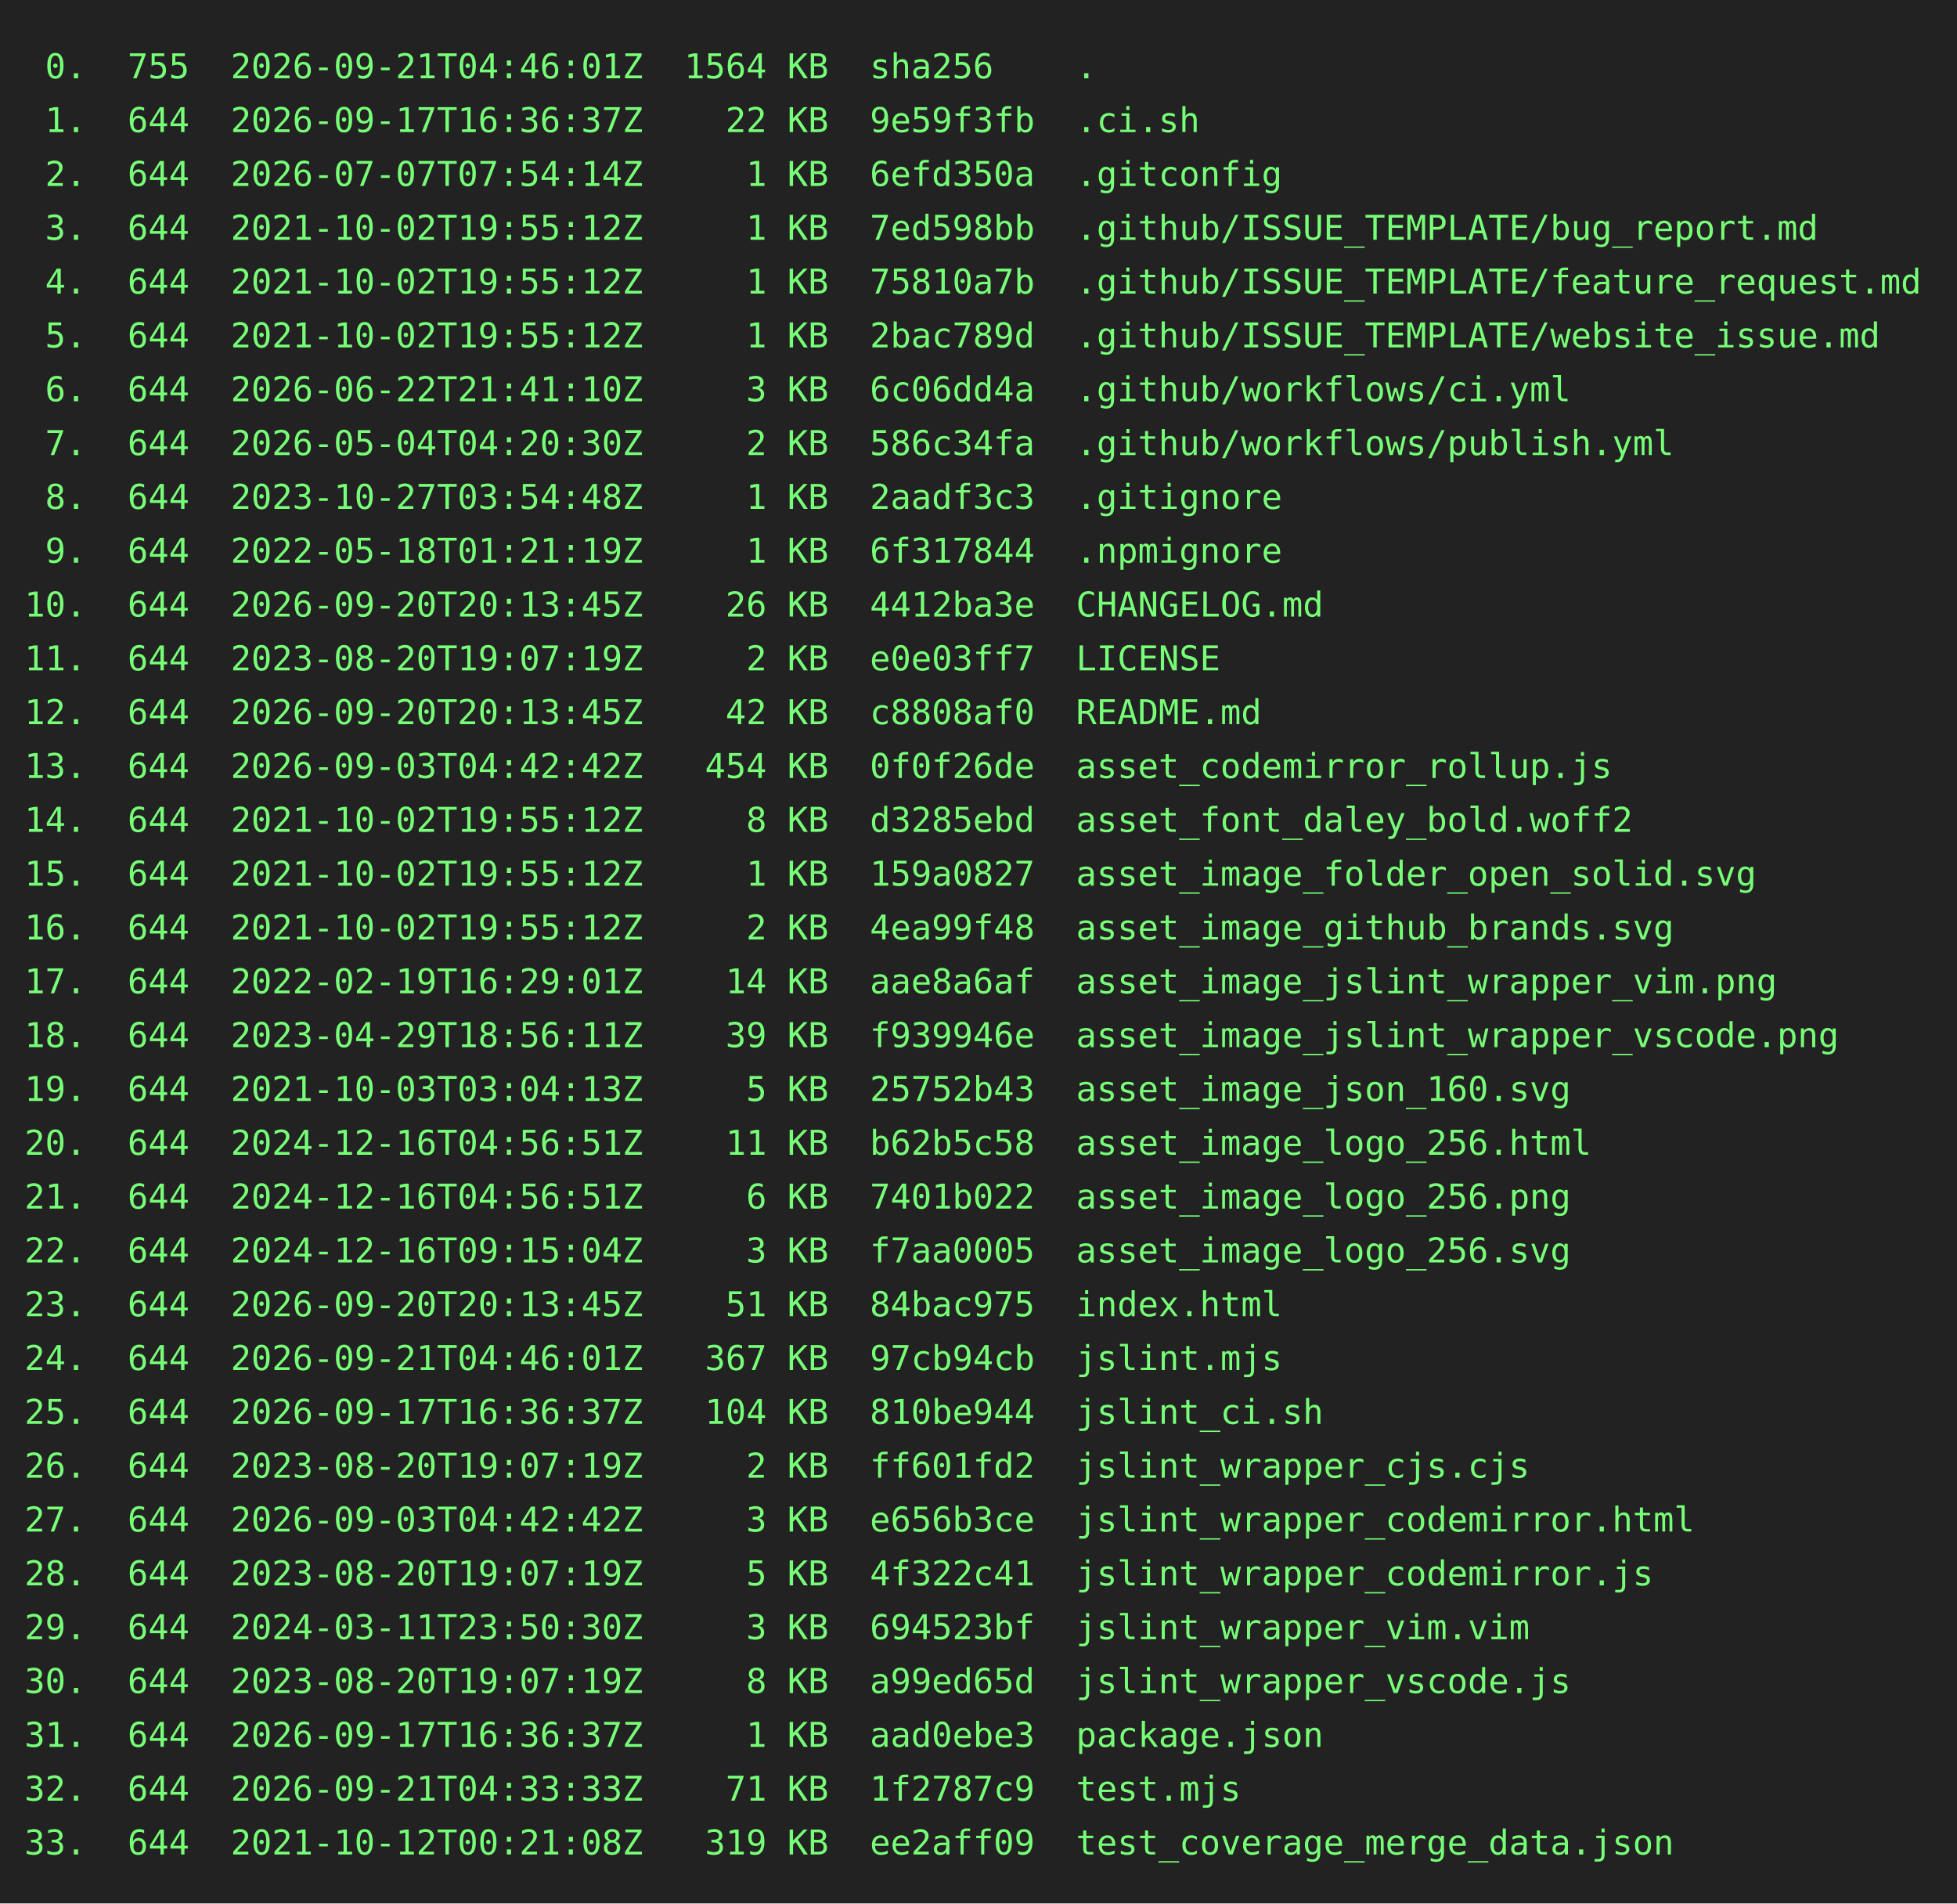
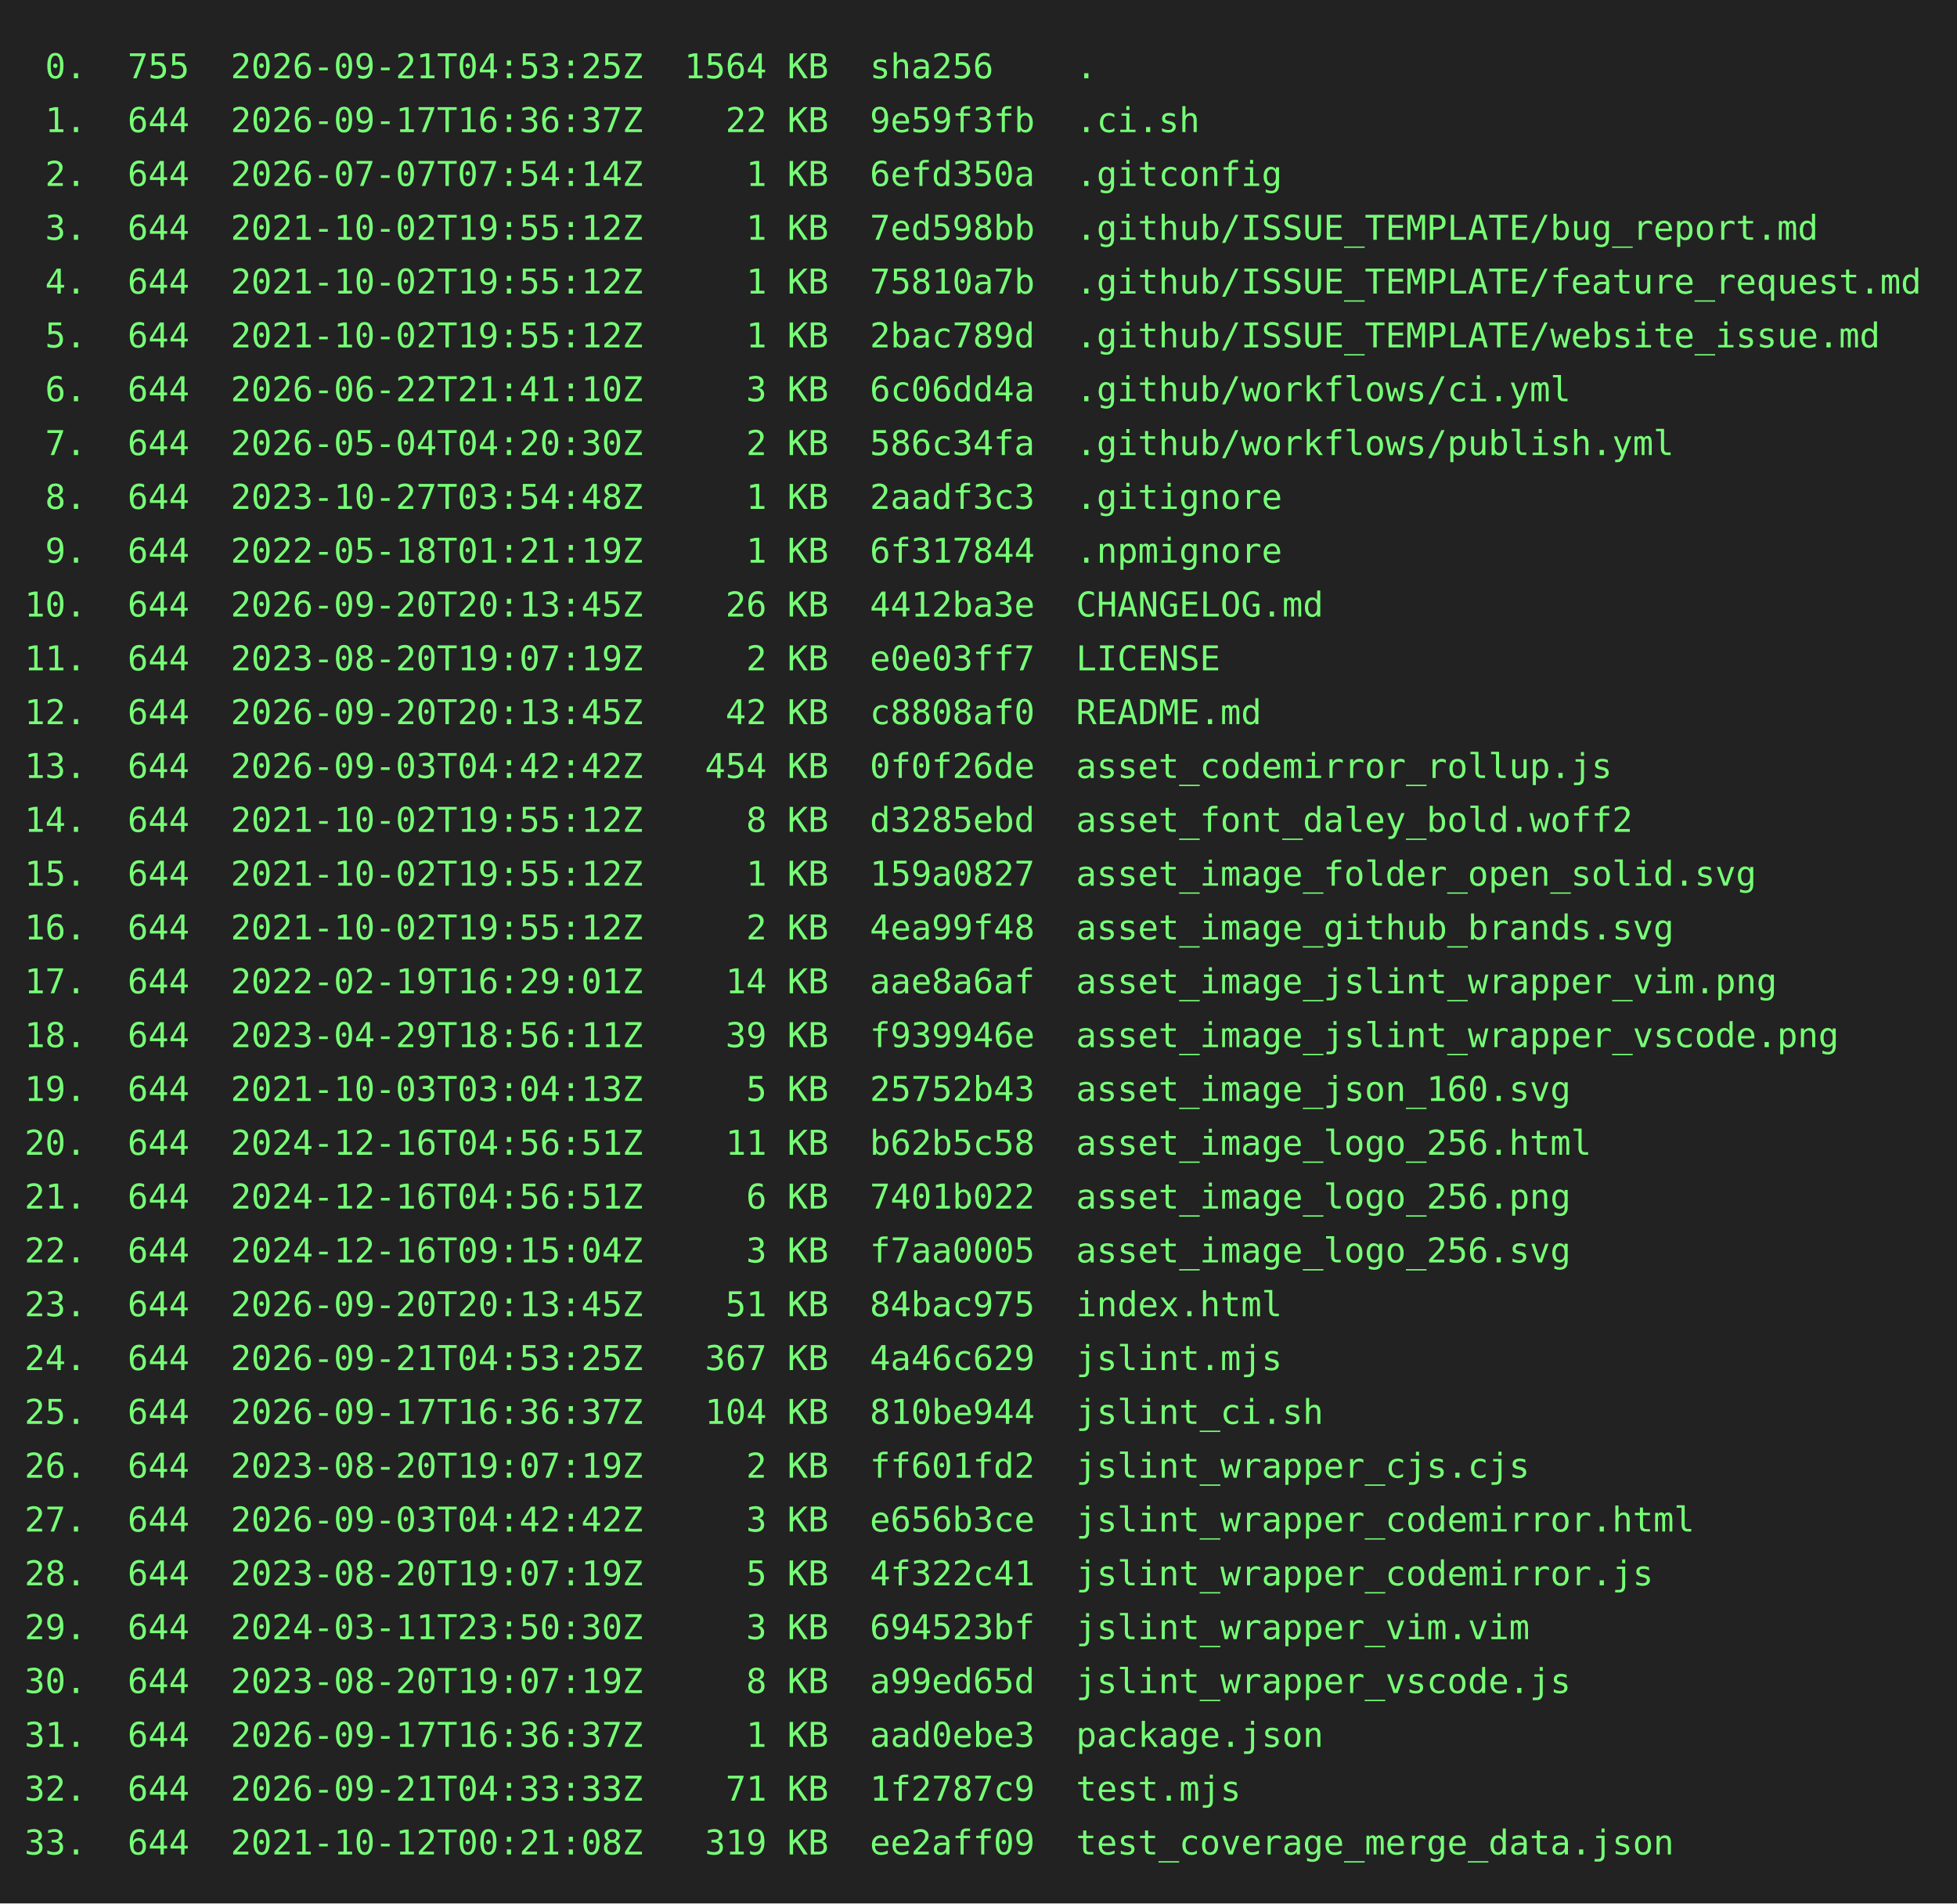
<svg xmlns="http://www.w3.org/2000/svg" height="778" width="800">
  <rect height="778" fill="#222" width="800" />
  <text fill="#7f7" font-family="consolas, menlo, monospace" font-size="14" xml:space="preserve">
-     <tspan lengthAdjust="spacingAndGlyphs" textLength="768" x="10" y="32"> 0.  755  2026-09-21T04:46:01Z  1564 KB  sha256    .                                             </tspan>
+     <tspan lengthAdjust="spacingAndGlyphs" textLength="768" x="10" y="32"> 0.  755  2026-09-21T04:53:25Z  1564 KB  sha256    .                                             </tspan>
    <tspan lengthAdjust="spacingAndGlyphs" textLength="768" x="10" y="54"> 1.  644  2026-09-17T16:36:37Z    22 KB  9e59f3fb  .ci.sh                                        </tspan>
    <tspan lengthAdjust="spacingAndGlyphs" textLength="768" x="10" y="76"> 2.  644  2026-07-07T07:54:14Z     1 KB  6efd350a  .gitconfig                                    </tspan>
    <tspan lengthAdjust="spacingAndGlyphs" textLength="768" x="10" y="98"> 3.  644  2021-10-02T19:55:12Z     1 KB  7ed598bb  .github/ISSUE_TEMPLATE/bug_report.md          </tspan>
    <tspan lengthAdjust="spacingAndGlyphs" textLength="768" x="10" y="120"> 4.  644  2021-10-02T19:55:12Z     1 KB  75810a7b  .github/ISSUE_TEMPLATE/feature_request.md     </tspan>
    <tspan lengthAdjust="spacingAndGlyphs" textLength="768" x="10" y="142"> 5.  644  2021-10-02T19:55:12Z     1 KB  2bac789d  .github/ISSUE_TEMPLATE/website_issue.md       </tspan>
    <tspan lengthAdjust="spacingAndGlyphs" textLength="768" x="10" y="164"> 6.  644  2026-06-22T21:41:10Z     3 KB  6c06dd4a  .github/workflows/ci.yml                      </tspan>
    <tspan lengthAdjust="spacingAndGlyphs" textLength="768" x="10" y="186"> 7.  644  2026-05-04T04:20:30Z     2 KB  586c34fa  .github/workflows/publish.yml                 </tspan>
    <tspan lengthAdjust="spacingAndGlyphs" textLength="768" x="10" y="208"> 8.  644  2023-10-27T03:54:48Z     1 KB  2aadf3c3  .gitignore                                    </tspan>
    <tspan lengthAdjust="spacingAndGlyphs" textLength="768" x="10" y="230"> 9.  644  2022-05-18T01:21:19Z     1 KB  6f317844  .npmignore                                    </tspan>
    <tspan lengthAdjust="spacingAndGlyphs" textLength="768" x="10" y="252">10.  644  2026-09-20T20:13:45Z    26 KB  4412ba3e  CHANGELOG.md                                  </tspan>
    <tspan lengthAdjust="spacingAndGlyphs" textLength="768" x="10" y="274">11.  644  2023-08-20T19:07:19Z     2 KB  e0e03ff7  LICENSE                                       </tspan>
    <tspan lengthAdjust="spacingAndGlyphs" textLength="768" x="10" y="296">12.  644  2026-09-20T20:13:45Z    42 KB  c8808af0  README.md                                     </tspan>
    <tspan lengthAdjust="spacingAndGlyphs" textLength="768" x="10" y="318">13.  644  2026-09-03T04:42:42Z   454 KB  0f0f26de  asset_codemirror_rollup.js                    </tspan>
    <tspan lengthAdjust="spacingAndGlyphs" textLength="768" x="10" y="340">14.  644  2021-10-02T19:55:12Z     8 KB  d3285ebd  asset_font_daley_bold.woff2                   </tspan>
    <tspan lengthAdjust="spacingAndGlyphs" textLength="768" x="10" y="362">15.  644  2021-10-02T19:55:12Z     1 KB  159a0827  asset_image_folder_open_solid.svg             </tspan>
    <tspan lengthAdjust="spacingAndGlyphs" textLength="768" x="10" y="384">16.  644  2021-10-02T19:55:12Z     2 KB  4ea99f48  asset_image_github_brands.svg                 </tspan>
    <tspan lengthAdjust="spacingAndGlyphs" textLength="768" x="10" y="406">17.  644  2022-02-19T16:29:01Z    14 KB  aae8a6af  asset_image_jslint_wrapper_vim.png            </tspan>
    <tspan lengthAdjust="spacingAndGlyphs" textLength="768" x="10" y="428">18.  644  2023-04-29T18:56:11Z    39 KB  f939946e  asset_image_jslint_wrapper_vscode.png         </tspan>
    <tspan lengthAdjust="spacingAndGlyphs" textLength="768" x="10" y="450">19.  644  2021-10-03T03:04:13Z     5 KB  25752b43  asset_image_json_160.svg                      </tspan>
    <tspan lengthAdjust="spacingAndGlyphs" textLength="768" x="10" y="472">20.  644  2024-12-16T04:56:51Z    11 KB  b62b5c58  asset_image_logo_256.html                     </tspan>
    <tspan lengthAdjust="spacingAndGlyphs" textLength="768" x="10" y="494">21.  644  2024-12-16T04:56:51Z     6 KB  7401b022  asset_image_logo_256.png                      </tspan>
    <tspan lengthAdjust="spacingAndGlyphs" textLength="768" x="10" y="516">22.  644  2024-12-16T09:15:04Z     3 KB  f7aa0005  asset_image_logo_256.svg                      </tspan>
    <tspan lengthAdjust="spacingAndGlyphs" textLength="768" x="10" y="538">23.  644  2026-09-20T20:13:45Z    51 KB  84bac975  index.html                                    </tspan>
-     <tspan lengthAdjust="spacingAndGlyphs" textLength="768" x="10" y="560">24.  644  2026-09-21T04:46:01Z   367 KB  97cb94cb  jslint.mjs                                    </tspan>
+     <tspan lengthAdjust="spacingAndGlyphs" textLength="768" x="10" y="560">24.  644  2026-09-21T04:53:25Z   367 KB  4a46c629  jslint.mjs                                    </tspan>
    <tspan lengthAdjust="spacingAndGlyphs" textLength="768" x="10" y="582">25.  644  2026-09-17T16:36:37Z   104 KB  810be944  jslint_ci.sh                                  </tspan>
    <tspan lengthAdjust="spacingAndGlyphs" textLength="768" x="10" y="604">26.  644  2023-08-20T19:07:19Z     2 KB  ff601fd2  jslint_wrapper_cjs.cjs                        </tspan>
    <tspan lengthAdjust="spacingAndGlyphs" textLength="768" x="10" y="626">27.  644  2026-09-03T04:42:42Z     3 KB  e656b3ce  jslint_wrapper_codemirror.html                </tspan>
    <tspan lengthAdjust="spacingAndGlyphs" textLength="768" x="10" y="648">28.  644  2023-08-20T19:07:19Z     5 KB  4f322c41  jslint_wrapper_codemirror.js                  </tspan>
    <tspan lengthAdjust="spacingAndGlyphs" textLength="768" x="10" y="670">29.  644  2024-03-11T23:50:30Z     3 KB  694523bf  jslint_wrapper_vim.vim                        </tspan>
    <tspan lengthAdjust="spacingAndGlyphs" textLength="768" x="10" y="692">30.  644  2023-08-20T19:07:19Z     8 KB  a99ed65d  jslint_wrapper_vscode.js                      </tspan>
    <tspan lengthAdjust="spacingAndGlyphs" textLength="768" x="10" y="714">31.  644  2026-09-17T16:36:37Z     1 KB  aad0ebe3  package.json                                  </tspan>
    <tspan lengthAdjust="spacingAndGlyphs" textLength="768" x="10" y="736">32.  644  2026-09-21T04:33:33Z    71 KB  1f2787c9  test.mjs                                      </tspan>
    <tspan lengthAdjust="spacingAndGlyphs" textLength="768" x="10" y="758">33.  644  2021-10-12T00:21:08Z   319 KB  ee2aff09  test_coverage_merge_data.json                 </tspan>
  </text>
</svg>
